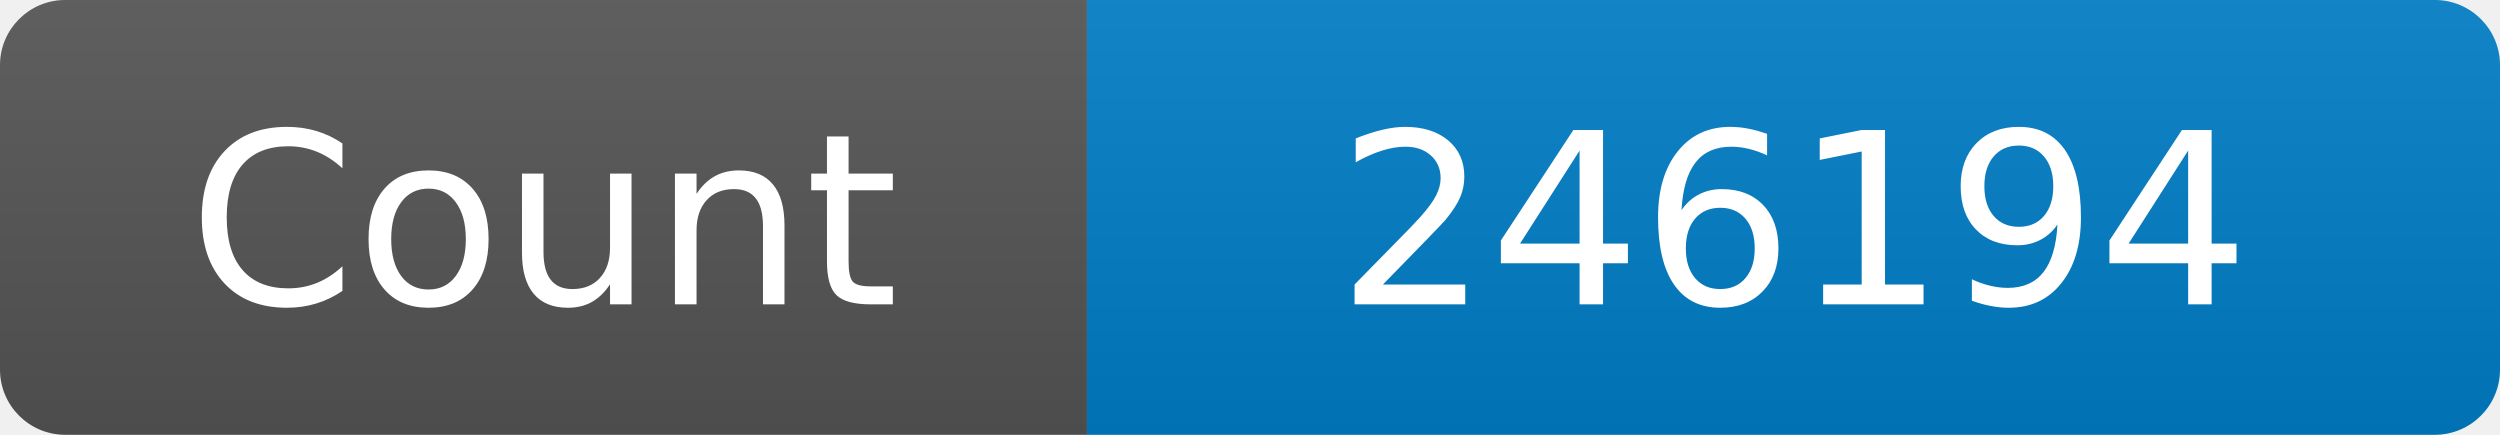
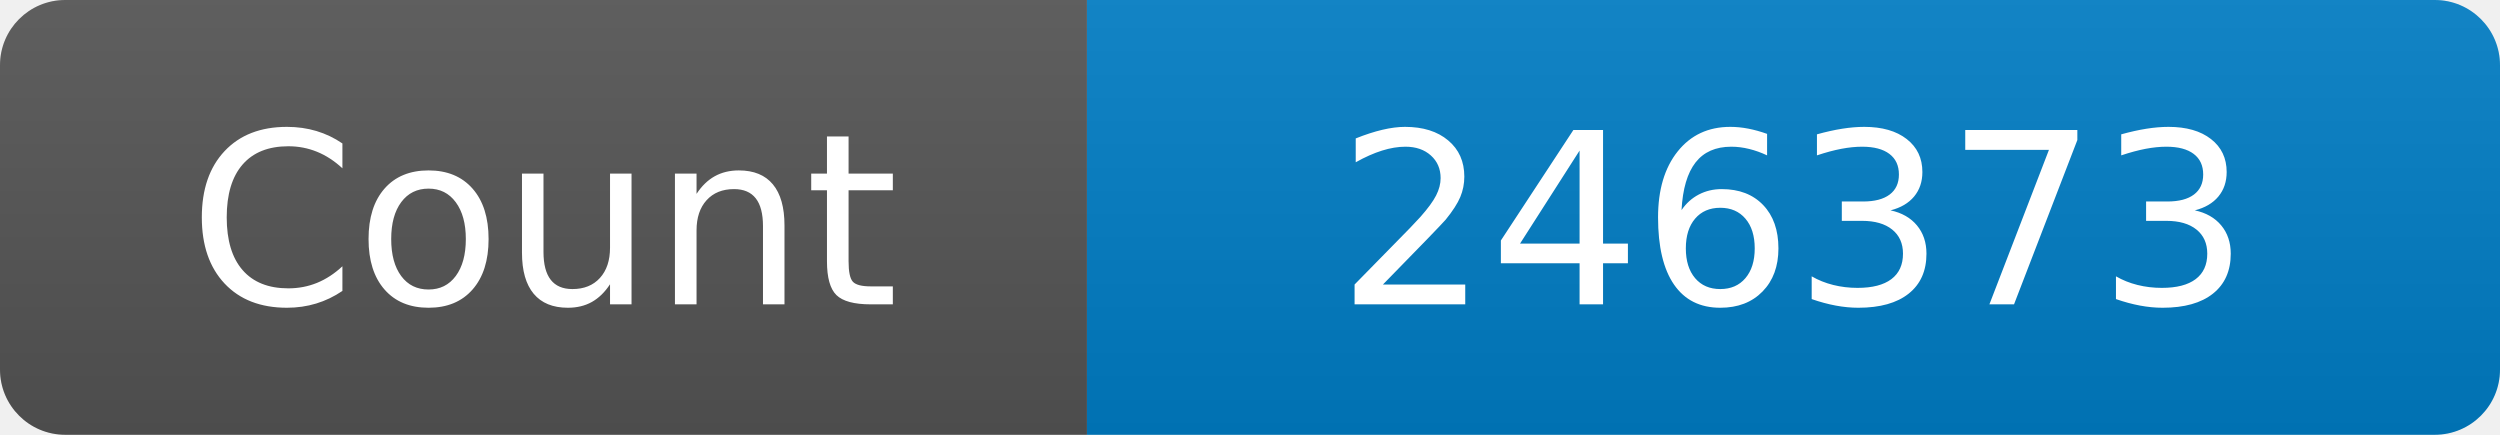
<svg xmlns="http://www.w3.org/2000/svg" width="115" height="20" role="img" aria-label="Maintained?: yes">
  <linearGradient id="s" x2="0" y2="100%">
    <stop offset="0" stop-color="#bbb" stop-opacity=".1" />
    <stop offset="1" stop-opacity=".1" />
  </linearGradient>
  <clipPath id="r">
    <rect width="115" height="20" rx="3" fill="#fff" />
  </clipPath>
  <g clip-path="url(#r)">
    <rect width="50" height="20" fill="#555" />
    <rect x="50" width="160" height="20" fill="#007ec6" />
    <rect width="115" height="20" fill="url(#s)" />
  </g>
  <g fill="#fff" text-anchor="middle" font-family="Verdana,Geneva,DejaVu Sans,sans-serif" font-size="110">
    <text x="250" y="140" transform="scale(.1)" fill="#fff">Count</text>
-     <text x="825" y="140" transform="scale(.1)" fill="#fff">246194</text>
+     <text x="825" y="140" transform="scale(.1)" fill="#fff">246373</text>
  </g>
</svg>
